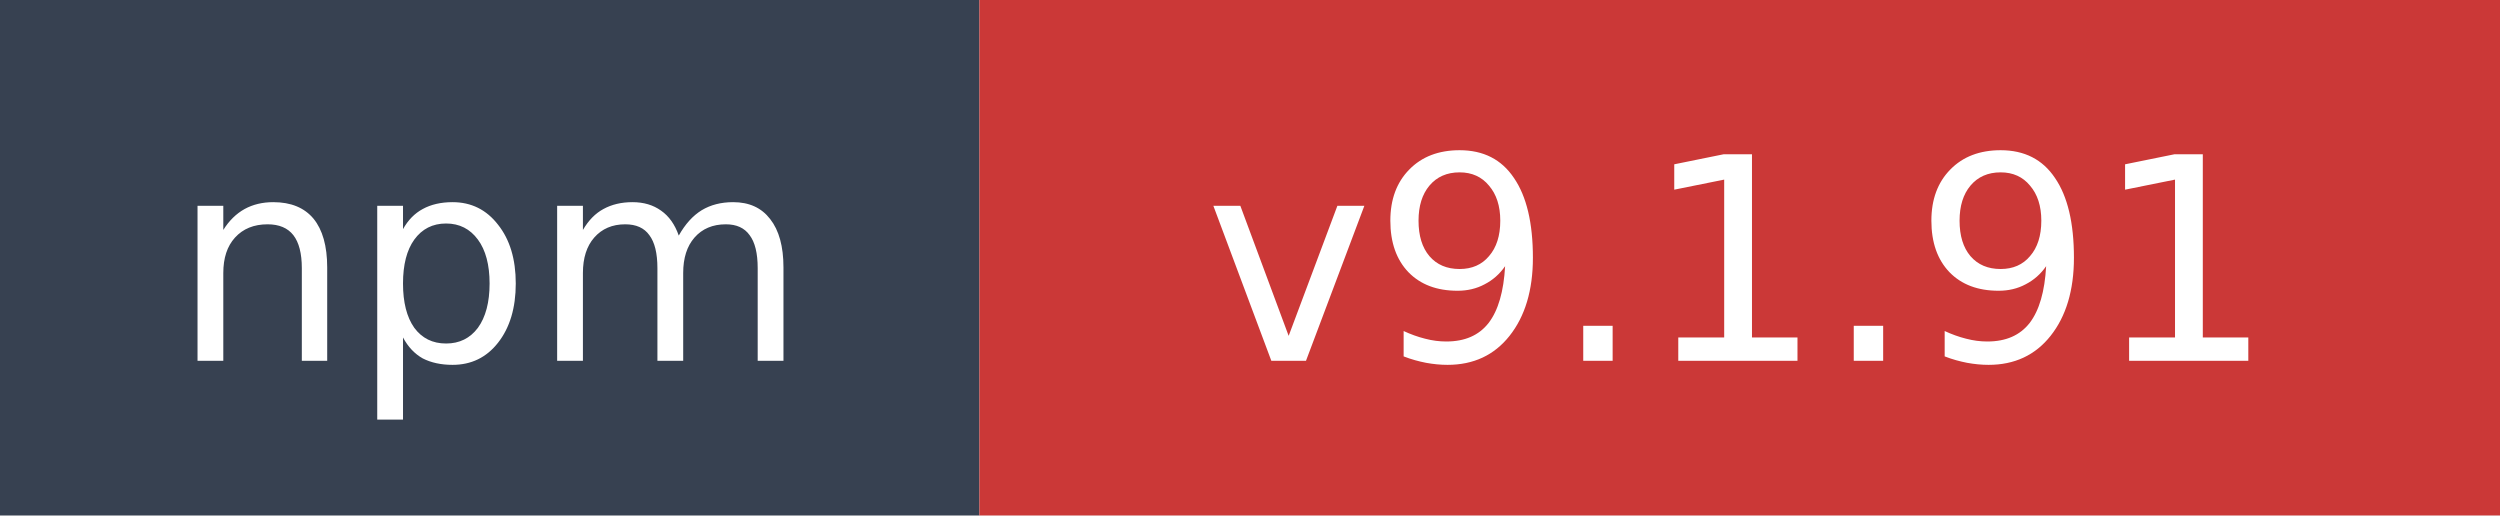
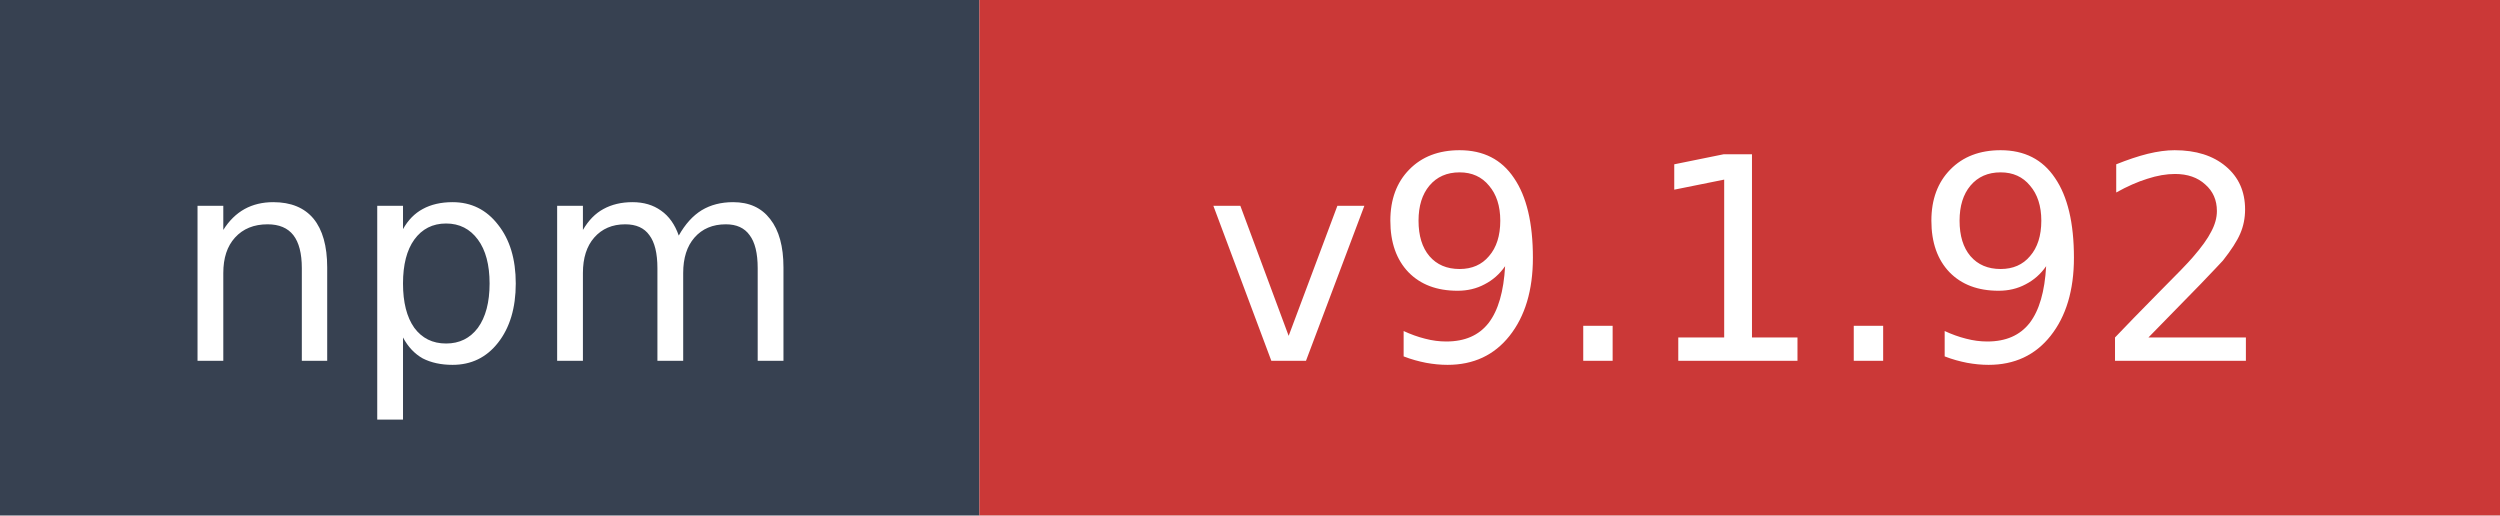
- <svg xmlns="http://www.w3.org/2000/svg" width="97" height="20" role="img" aria-label="npm: v9.1.91">
+ <svg xmlns="http://www.w3.org/2000/svg" width="97" height="20" role="img" aria-label="npm: v9.1.92">
  <rect width="38" height="20" fill="#374151" />
  <rect x="38" width="59" height="20" fill="#cb3837" />
  <text x="19" y="14" fill="#ffffff" font-family="Verdana,Geneva,DejaVu Sans,sans-serif" font-size="11" text-anchor="middle">npm</text>
-   <text x="67.5" y="14" fill="#ffffff" font-family="Verdana,Geneva,DejaVu Sans,sans-serif" font-size="11" text-anchor="middle">v9.1.91</text>
+   <text x="67.5" y="14" fill="#ffffff" font-family="Verdana,Geneva,DejaVu Sans,sans-serif" font-size="11" text-anchor="middle">v9.1.92</text>
</svg>
